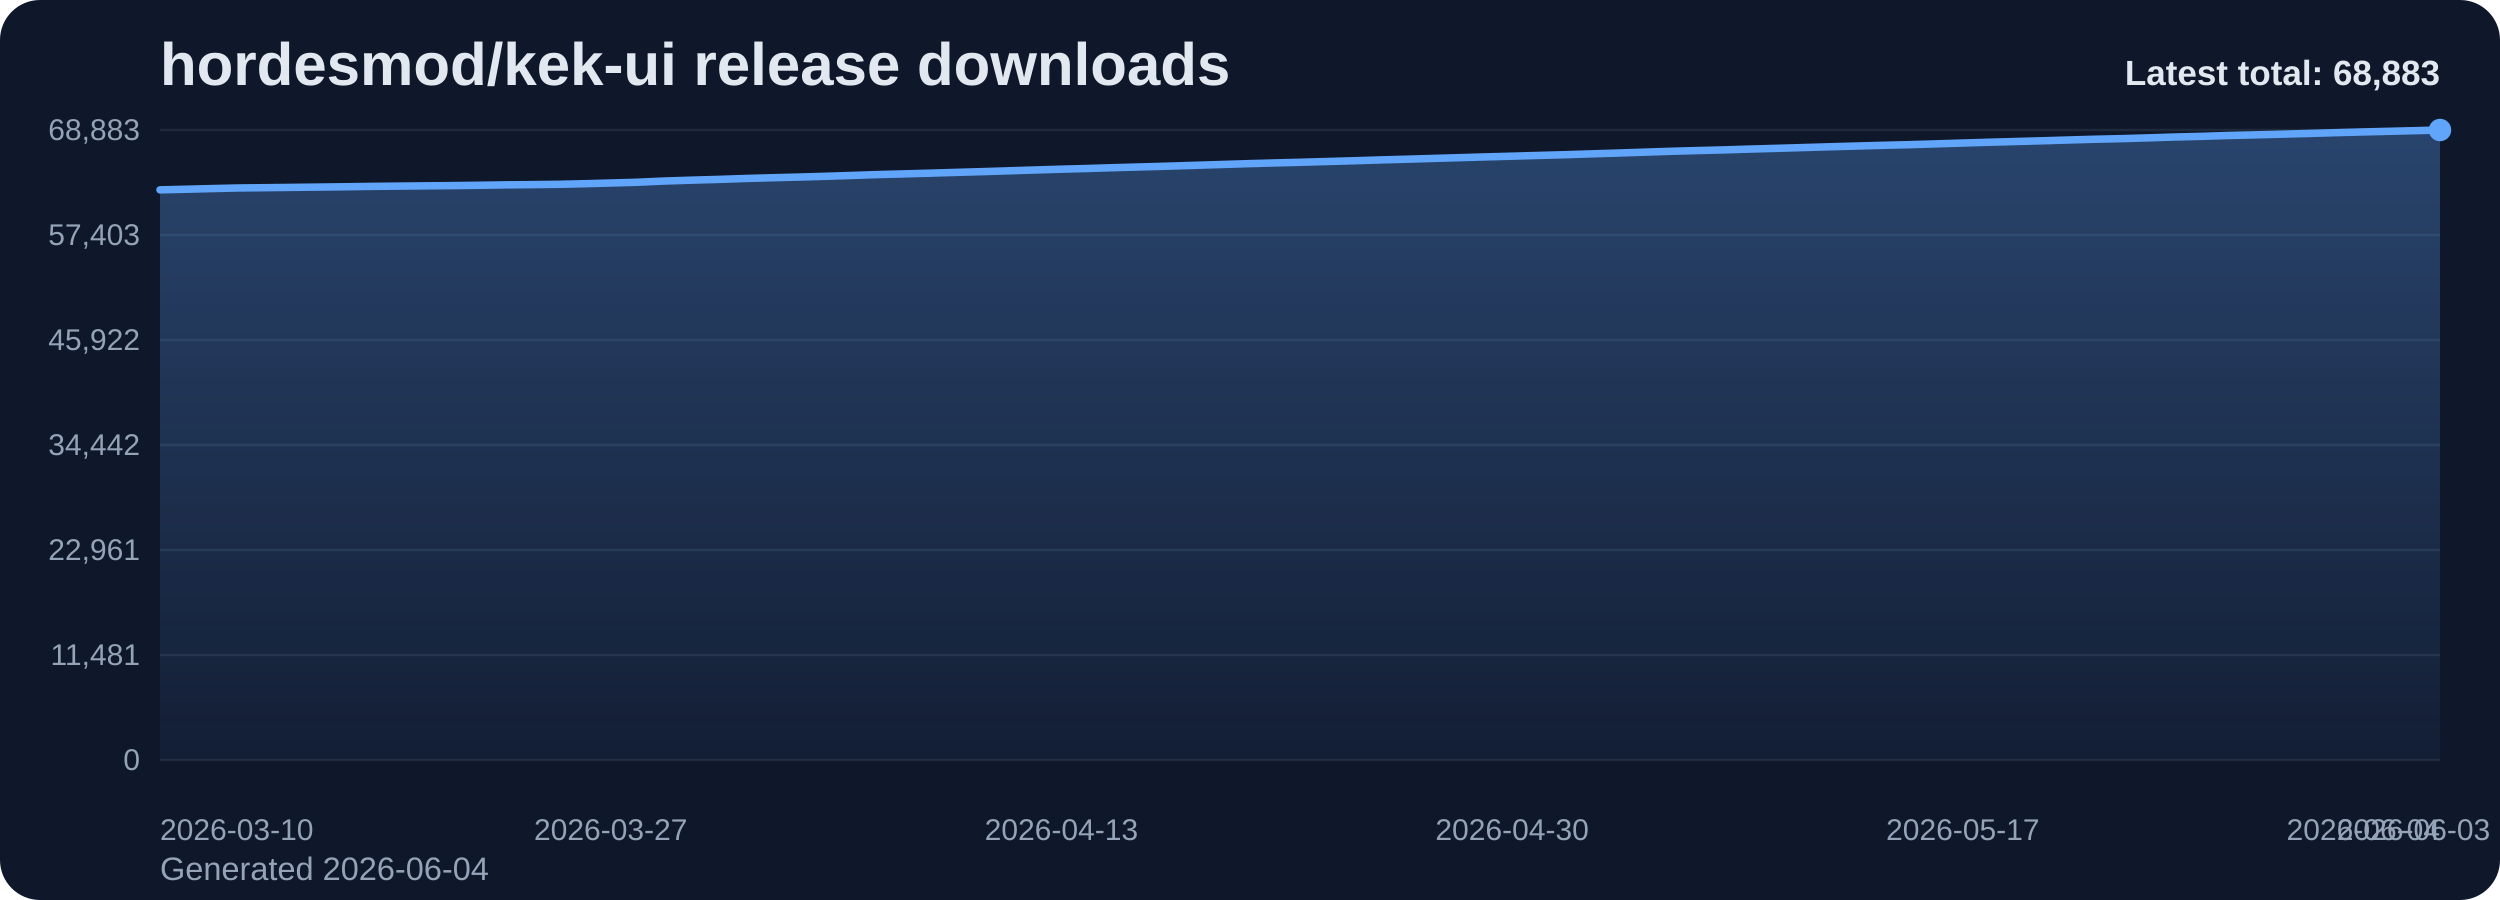
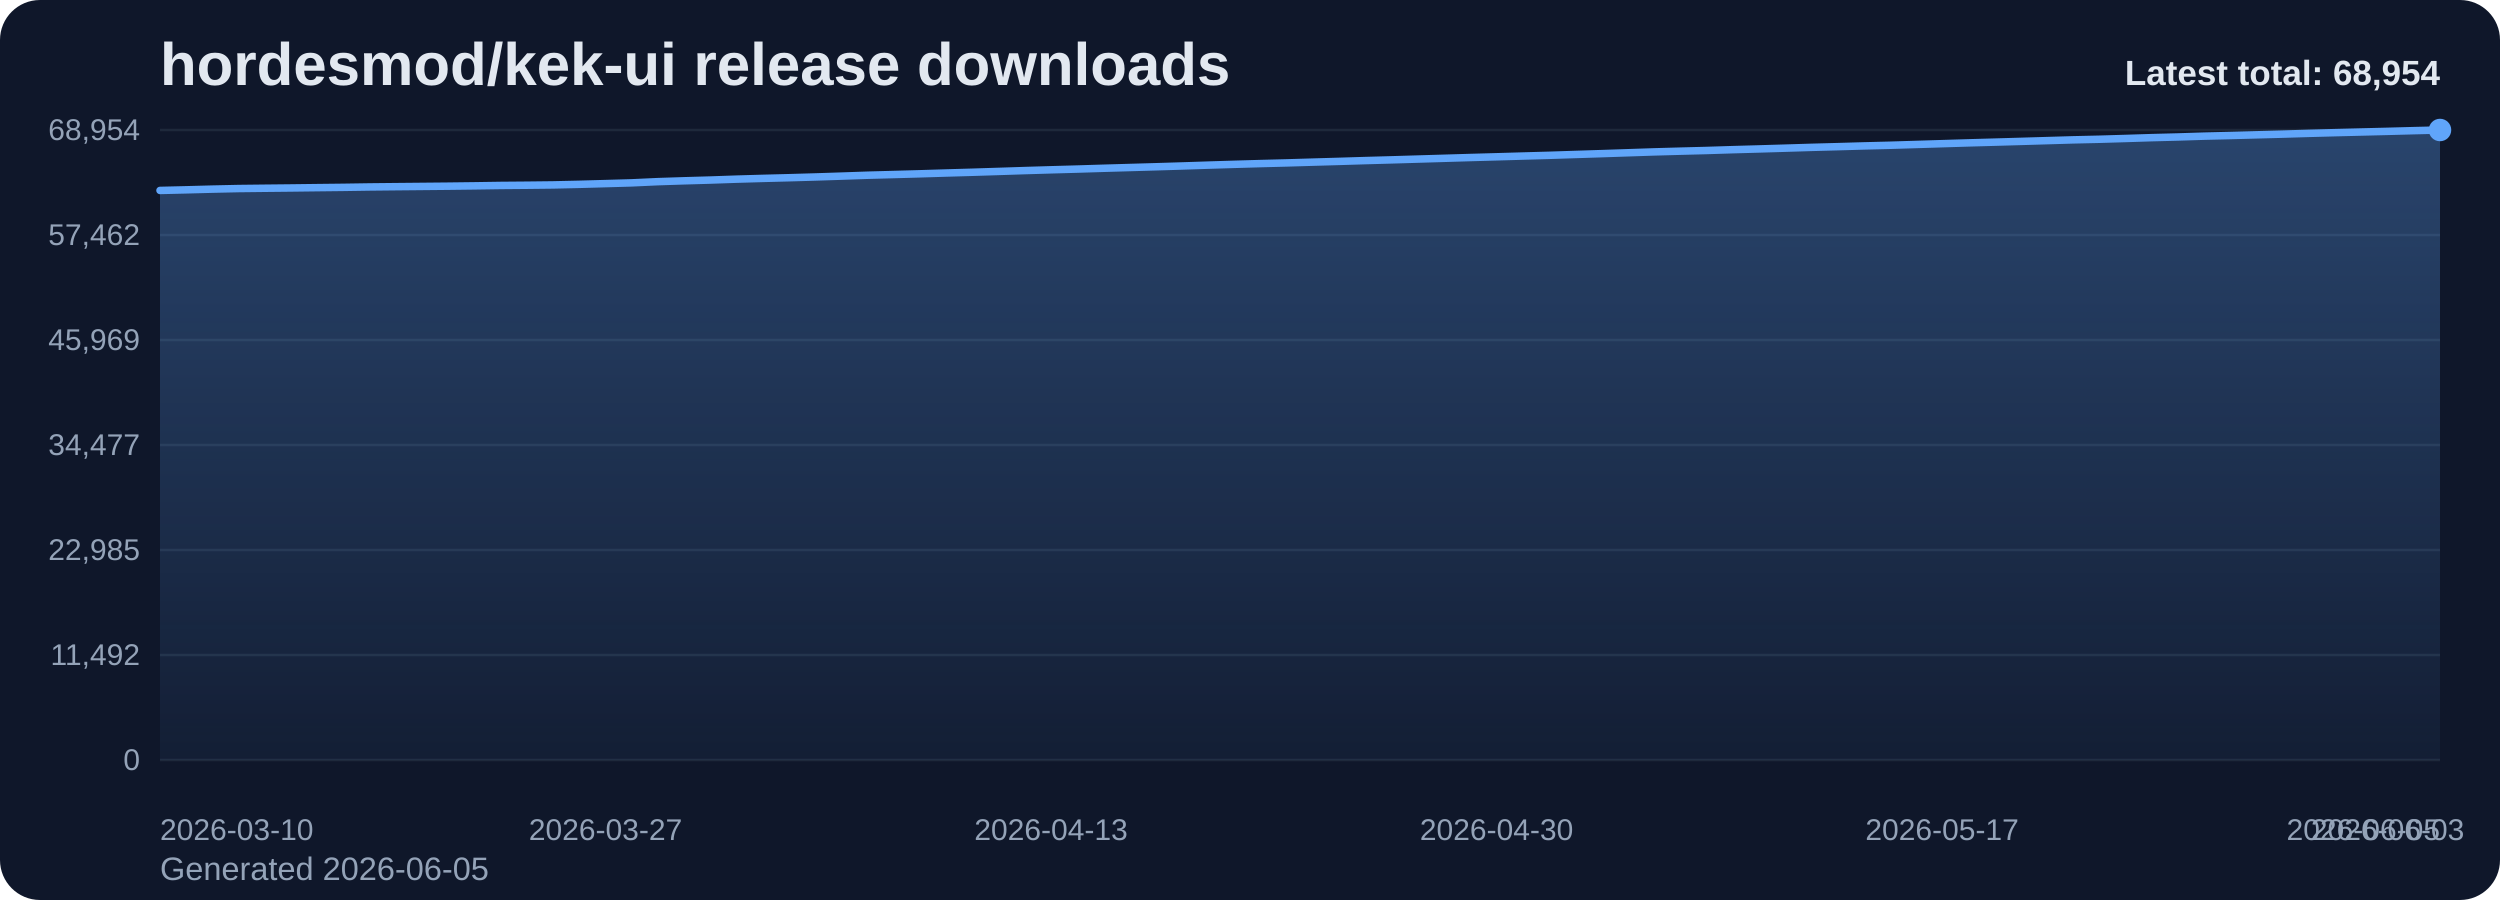
<svg xmlns="http://www.w3.org/2000/svg" viewBox="0 0 1000 360" role="img" aria-label="hordesmod/kek-ui release downloads chart">
  <defs>
    <linearGradient id="fill-total-trend-slate" x1="0" y1="0" x2="0" y2="1">
      <stop offset="0%" stop-color="#60a5fa" stop-opacity="0.32" />
      <stop offset="100%" stop-color="#60a5fa" stop-opacity="0.05" />
    </linearGradient>
    <style>
      .bg { fill: #0f172a; }
      .title { font: 700 24px Arial, sans-serif; fill: #e2e8f0; }
      .sub { font: 400 13px Arial, sans-serif; fill: #94a3b8; }
      .grid { stroke: #1e293b; stroke-width: 1; }
      .axis { font: 400 12px Arial, sans-serif; fill: #94a3b8; }
      .line { fill: none; stroke: #60a5fa; stroke-width: 3; stroke-linecap: round; stroke-linejoin: round; }
      .dot { fill: #60a5fa; }
      .value { font: 600 11px Arial, sans-serif; fill: #cbd5e1; }
      .latest { font: 700 14px Arial, sans-serif; fill: #e2e8f0; }
    </style>
  </defs>
  <rect class="bg" x="0" y="0" width="1000" height="360" rx="16" />
  <text class="title" x="64" y="34">hordesmod/kek-ui release downloads</text>
-   <text class="sub" x="64" y="352">Generated 2026-06-04</text>
+   <text class="sub" x="64" y="352">Generated 2026-06-05</text>
  <line x1="64" y1="52.00" x2="976" y2="52.00" class="grid" />
-   <text x="56" y="56.00" text-anchor="end" class="axis">68,883</text>
+   <text x="56" y="56.00" text-anchor="end" class="axis">68,954</text>
  <line x1="64" y1="94.00" x2="976" y2="94.00" class="grid" />
-   <text x="56" y="98.00" text-anchor="end" class="axis">57,403</text>
+   <text x="56" y="98.00" text-anchor="end" class="axis">57,462</text>
  <line x1="64" y1="136.00" x2="976" y2="136.00" class="grid" />
-   <text x="56" y="140.00" text-anchor="end" class="axis">45,922</text>
+   <text x="56" y="140.00" text-anchor="end" class="axis">45,969</text>
  <line x1="64" y1="178.00" x2="976" y2="178.00" class="grid" />
-   <text x="56" y="182.00" text-anchor="end" class="axis">34,442</text>
+   <text x="56" y="182.00" text-anchor="end" class="axis">34,477</text>
  <line x1="64" y1="220.00" x2="976" y2="220.00" class="grid" />
-   <text x="56" y="224.00" text-anchor="end" class="axis">22,961</text>
+   <text x="56" y="224.00" text-anchor="end" class="axis">22,985</text>
  <line x1="64" y1="262.00" x2="976" y2="262.00" class="grid" />
-   <text x="56" y="266.00" text-anchor="end" class="axis">11,481</text>
+   <text x="56" y="266.00" text-anchor="end" class="axis">11,492</text>
  <line x1="64" y1="304.00" x2="976" y2="304.00" class="grid" />
  <text x="56" y="308.00" text-anchor="end" class="axis">0</text>
-   <path d="M 64.00 304 L 64.00 75.94 L 74.60 75.69 L 85.21 75.42 L 95.81 75.18 L 106.42 75.07 L 117.02 74.95 L 127.63 74.83 L 138.23 74.70 L 148.84 74.55 L 159.44 74.44 L 170.05 74.34 L 180.65 74.24 L 191.26 74.11 L 201.86 73.95 L 212.47 73.85 L 223.07 73.73 L 233.67 73.49 L 244.28 73.20 L 254.88 72.90 L 265.49 72.42 L 276.09 72.08 L 286.70 71.78 L 297.30 71.42 L 307.91 71.12 L 318.51 70.85 L 329.12 70.55 L 339.72 70.21 L 350.33 69.85 L 360.93 69.57 L 371.53 69.28 L 382.14 68.96 L 392.74 68.66 L 403.35 68.33 L 413.95 67.99 L 424.56 67.67 L 435.16 67.39 L 445.77 67.06 L 456.37 66.77 L 466.98 66.47 L 477.58 66.14 L 488.19 65.81 L 498.79 65.48 L 509.40 65.18 L 520.00 64.91 L 530.60 64.61 L 541.21 64.31 L 551.81 63.98 L 562.42 63.69 L 573.02 63.38 L 583.63 63.07 L 594.23 62.76 L 604.84 62.47 L 615.44 62.17 L 626.05 61.88 L 636.65 61.54 L 647.26 61.21 L 657.86 60.86 L 668.47 60.51 L 679.07 60.22 L 689.67 59.95 L 700.28 59.62 L 710.88 59.33 L 721.49 59.02 L 732.09 58.70 L 742.70 58.41 L 753.30 58.12 L 763.91 57.86 L 774.51 57.54 L 785.12 57.21 L 795.72 56.89 L 806.33 56.60 L 816.93 56.31 L 827.53 55.99 L 838.14 55.69 L 848.74 55.45 L 859.35 55.14 L 869.95 54.80 L 880.56 54.54 L 891.16 54.20 L 901.77 53.95 L 912.37 53.68 L 922.98 53.39 L 933.58 53.08 L 944.19 52.80 L 954.79 52.54 L 965.40 52.28 L 976.00 52.00 L 976.00 304 Z" fill="url(#fill-total-trend-slate)" />
-   <polyline class="line" points="64.00,75.94 74.60,75.69 85.21,75.42 95.81,75.18 106.42,75.07 117.02,74.95 127.63,74.83 138.23,74.70 148.84,74.55 159.44,74.44 170.05,74.34 180.65,74.24 191.26,74.11 201.86,73.95 212.47,73.85 223.07,73.73 233.67,73.49 244.28,73.20 254.88,72.90 265.49,72.42 276.09,72.08 286.70,71.78 297.30,71.42 307.91,71.12 318.51,70.85 329.12,70.55 339.72,70.21 350.33,69.85 360.93,69.57 371.53,69.28 382.14,68.96 392.74,68.66 403.35,68.33 413.95,67.99 424.56,67.67 435.16,67.39 445.77,67.06 456.37,66.77 466.98,66.47 477.58,66.14 488.19,65.81 498.79,65.48 509.40,65.18 520.00,64.91 530.60,64.61 541.21,64.31 551.81,63.98 562.42,63.69 573.02,63.38 583.63,63.07 594.23,62.76 604.84,62.47 615.44,62.17 626.05,61.88 636.65,61.54 647.26,61.21 657.86,60.86 668.47,60.51 679.07,60.22 689.67,59.95 700.28,59.62 710.88,59.33 721.49,59.02 732.09,58.70 742.70,58.41 753.30,58.12 763.91,57.86 774.51,57.54 785.12,57.21 795.72,56.89 806.33,56.60 816.93,56.31 827.53,55.99 838.14,55.69 848.74,55.45 859.35,55.14 869.95,54.80 880.56,54.54 891.16,54.20 901.77,53.95 912.37,53.68 922.98,53.39 933.58,53.08 944.19,52.80 954.79,52.54 965.40,52.28 976.00,52.00" />
+   <path d="M 64.00 304 L 64.00 76.18 L 74.48 75.93 L 84.97 75.65 L 95.45 75.42 L 105.93 75.30 L 116.41 75.19 L 126.90 75.06 L 137.38 74.94 L 147.86 74.78 L 158.34 74.67 L 168.83 74.57 L 179.31 74.47 L 189.79 74.34 L 200.28 74.18 L 210.76 74.09 L 221.24 73.97 L 231.72 73.73 L 242.21 73.44 L 252.69 73.14 L 263.17 72.66 L 273.66 72.32 L 284.14 72.02 L 294.62 71.66 L 305.10 71.36 L 315.59 71.09 L 326.07 70.79 L 336.55 70.45 L 347.03 70.09 L 357.52 69.81 L 368.00 69.52 L 378.48 69.20 L 388.97 68.90 L 399.45 68.57 L 409.93 68.23 L 420.41 67.92 L 430.90 67.63 L 441.38 67.31 L 451.86 67.01 L 462.34 66.71 L 472.83 66.39 L 483.31 66.05 L 493.79 65.73 L 504.28 65.43 L 514.76 65.16 L 525.24 64.85 L 535.72 64.55 L 546.21 64.23 L 556.69 63.94 L 567.17 63.63 L 577.66 63.32 L 588.14 63.01 L 598.62 62.72 L 609.10 62.42 L 619.59 62.13 L 630.07 61.79 L 640.55 61.46 L 651.03 61.11 L 661.52 60.76 L 672.00 60.47 L 682.48 60.20 L 692.97 59.87 L 703.45 59.58 L 713.93 59.27 L 724.41 58.95 L 734.90 58.67 L 745.38 58.37 L 755.86 58.11 L 766.34 57.79 L 776.83 57.47 L 787.31 57.15 L 797.79 56.86 L 808.28 56.56 L 818.76 56.25 L 829.24 55.94 L 839.72 55.70 L 850.21 55.39 L 860.69 55.06 L 871.17 54.79 L 881.66 54.46 L 892.14 54.21 L 902.62 53.93 L 913.10 53.65 L 923.59 53.34 L 934.07 53.06 L 944.55 52.80 L 955.03 52.54 L 965.52 52.26 L 976.00 52.00 L 976.00 304 Z" fill="url(#fill-total-trend-slate)" />
+   <polyline class="line" points="64.00,76.18 74.48,75.93 84.97,75.65 95.45,75.42 105.93,75.30 116.41,75.19 126.90,75.06 137.38,74.94 147.86,74.78 158.34,74.67 168.83,74.57 179.31,74.47 189.79,74.34 200.28,74.18 210.76,74.09 221.24,73.97 231.72,73.73 242.21,73.44 252.69,73.14 263.17,72.66 273.66,72.32 284.14,72.02 294.62,71.66 305.10,71.36 315.59,71.09 326.07,70.79 336.55,70.45 347.03,70.09 357.52,69.81 368.00,69.52 378.48,69.20 388.97,68.90 399.45,68.57 409.93,68.23 420.41,67.92 430.90,67.63 441.38,67.31 451.86,67.01 462.34,66.71 472.83,66.39 483.31,66.05 493.79,65.73 504.28,65.43 514.76,65.16 525.24,64.85 535.72,64.55 546.21,64.23 556.69,63.94 567.17,63.63 577.66,63.32 588.14,63.01 598.62,62.72 609.10,62.42 619.59,62.13 630.07,61.79 640.55,61.46 651.03,61.11 661.52,60.76 672.00,60.47 682.48,60.20 692.97,59.87 703.45,59.58 713.93,59.27 724.41,58.95 734.90,58.67 745.38,58.37 755.86,58.11 766.34,57.79 776.83,57.47 787.31,57.15 797.79,56.86 808.28,56.56 818.76,56.25 829.24,55.94 839.72,55.70 850.21,55.39 860.69,55.06 871.17,54.79 881.66,54.46 892.14,54.21 902.62,53.93 913.10,53.65 923.59,53.34 934.07,53.06 944.55,52.80 955.03,52.54 965.52,52.26 976.00,52.00" />
  <circle class="dot" cx="976.00" cy="52.00" r="4.5" />
  <text class="axis" x="64.00" y="336" text-anchor="start">2026-03-10</text>
-   <text class="axis" x="244.28" y="336" text-anchor="middle">2026-03-27</text>
-   <text class="axis" x="424.56" y="336" text-anchor="middle">2026-04-13</text>
-   <text class="axis" x="604.84" y="336" text-anchor="middle">2026-04-30</text>
-   <text class="axis" x="785.12" y="336" text-anchor="middle">2026-05-17</text>
-   <text class="axis" x="965.40" y="336" text-anchor="middle">2026-06-03</text>
-   <text class="axis" x="976.00" y="336" text-anchor="end">2026-06-04</text>
-   <text class="latest" x="976" y="34" text-anchor="end">Latest total: 68,883</text>
+   <text class="axis" x="242.21" y="336" text-anchor="middle">2026-03-27</text>
+   <text class="axis" x="420.41" y="336" text-anchor="middle">2026-04-13</text>
+   <text class="axis" x="598.62" y="336" text-anchor="middle">2026-04-30</text>
+   <text class="axis" x="776.83" y="336" text-anchor="middle">2026-05-17</text>
+   <text class="axis" x="955.03" y="336" text-anchor="middle">2026-06-03</text>
+   <text class="axis" x="976.00" y="336" text-anchor="end">2026-06-05</text>
+   <text class="latest" x="976" y="34" text-anchor="end">Latest total: 68,954</text>
</svg>
